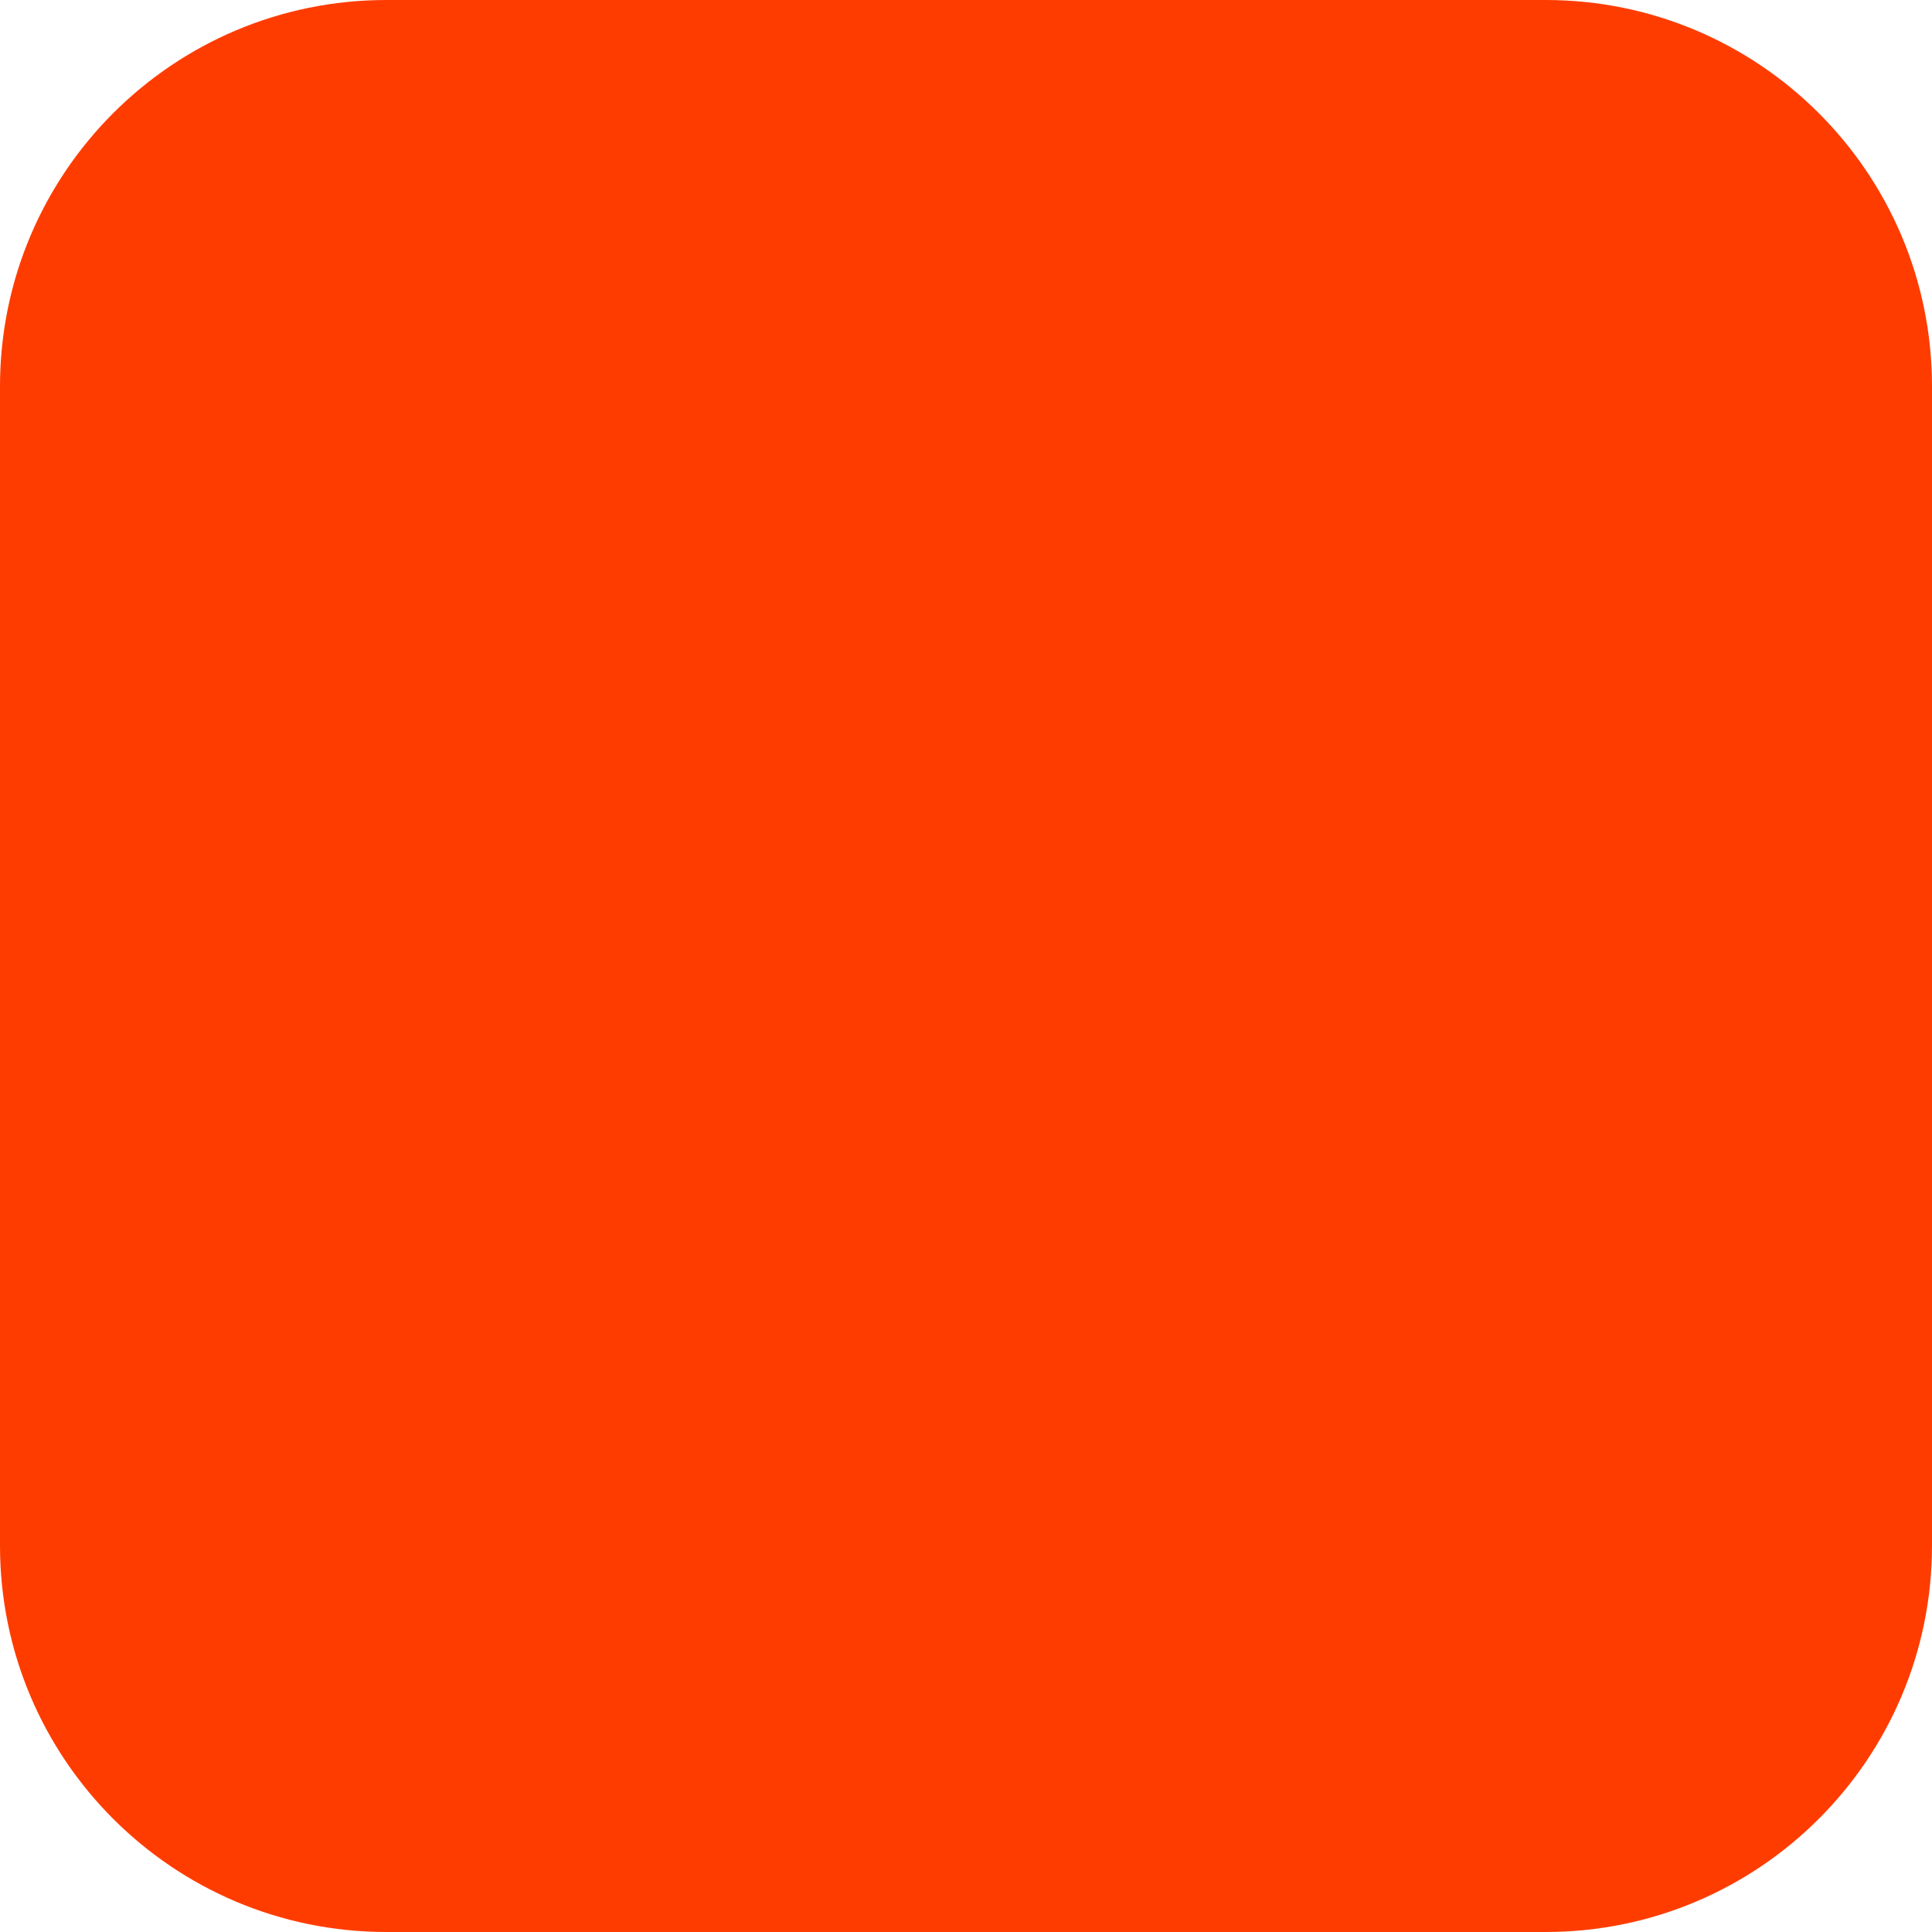
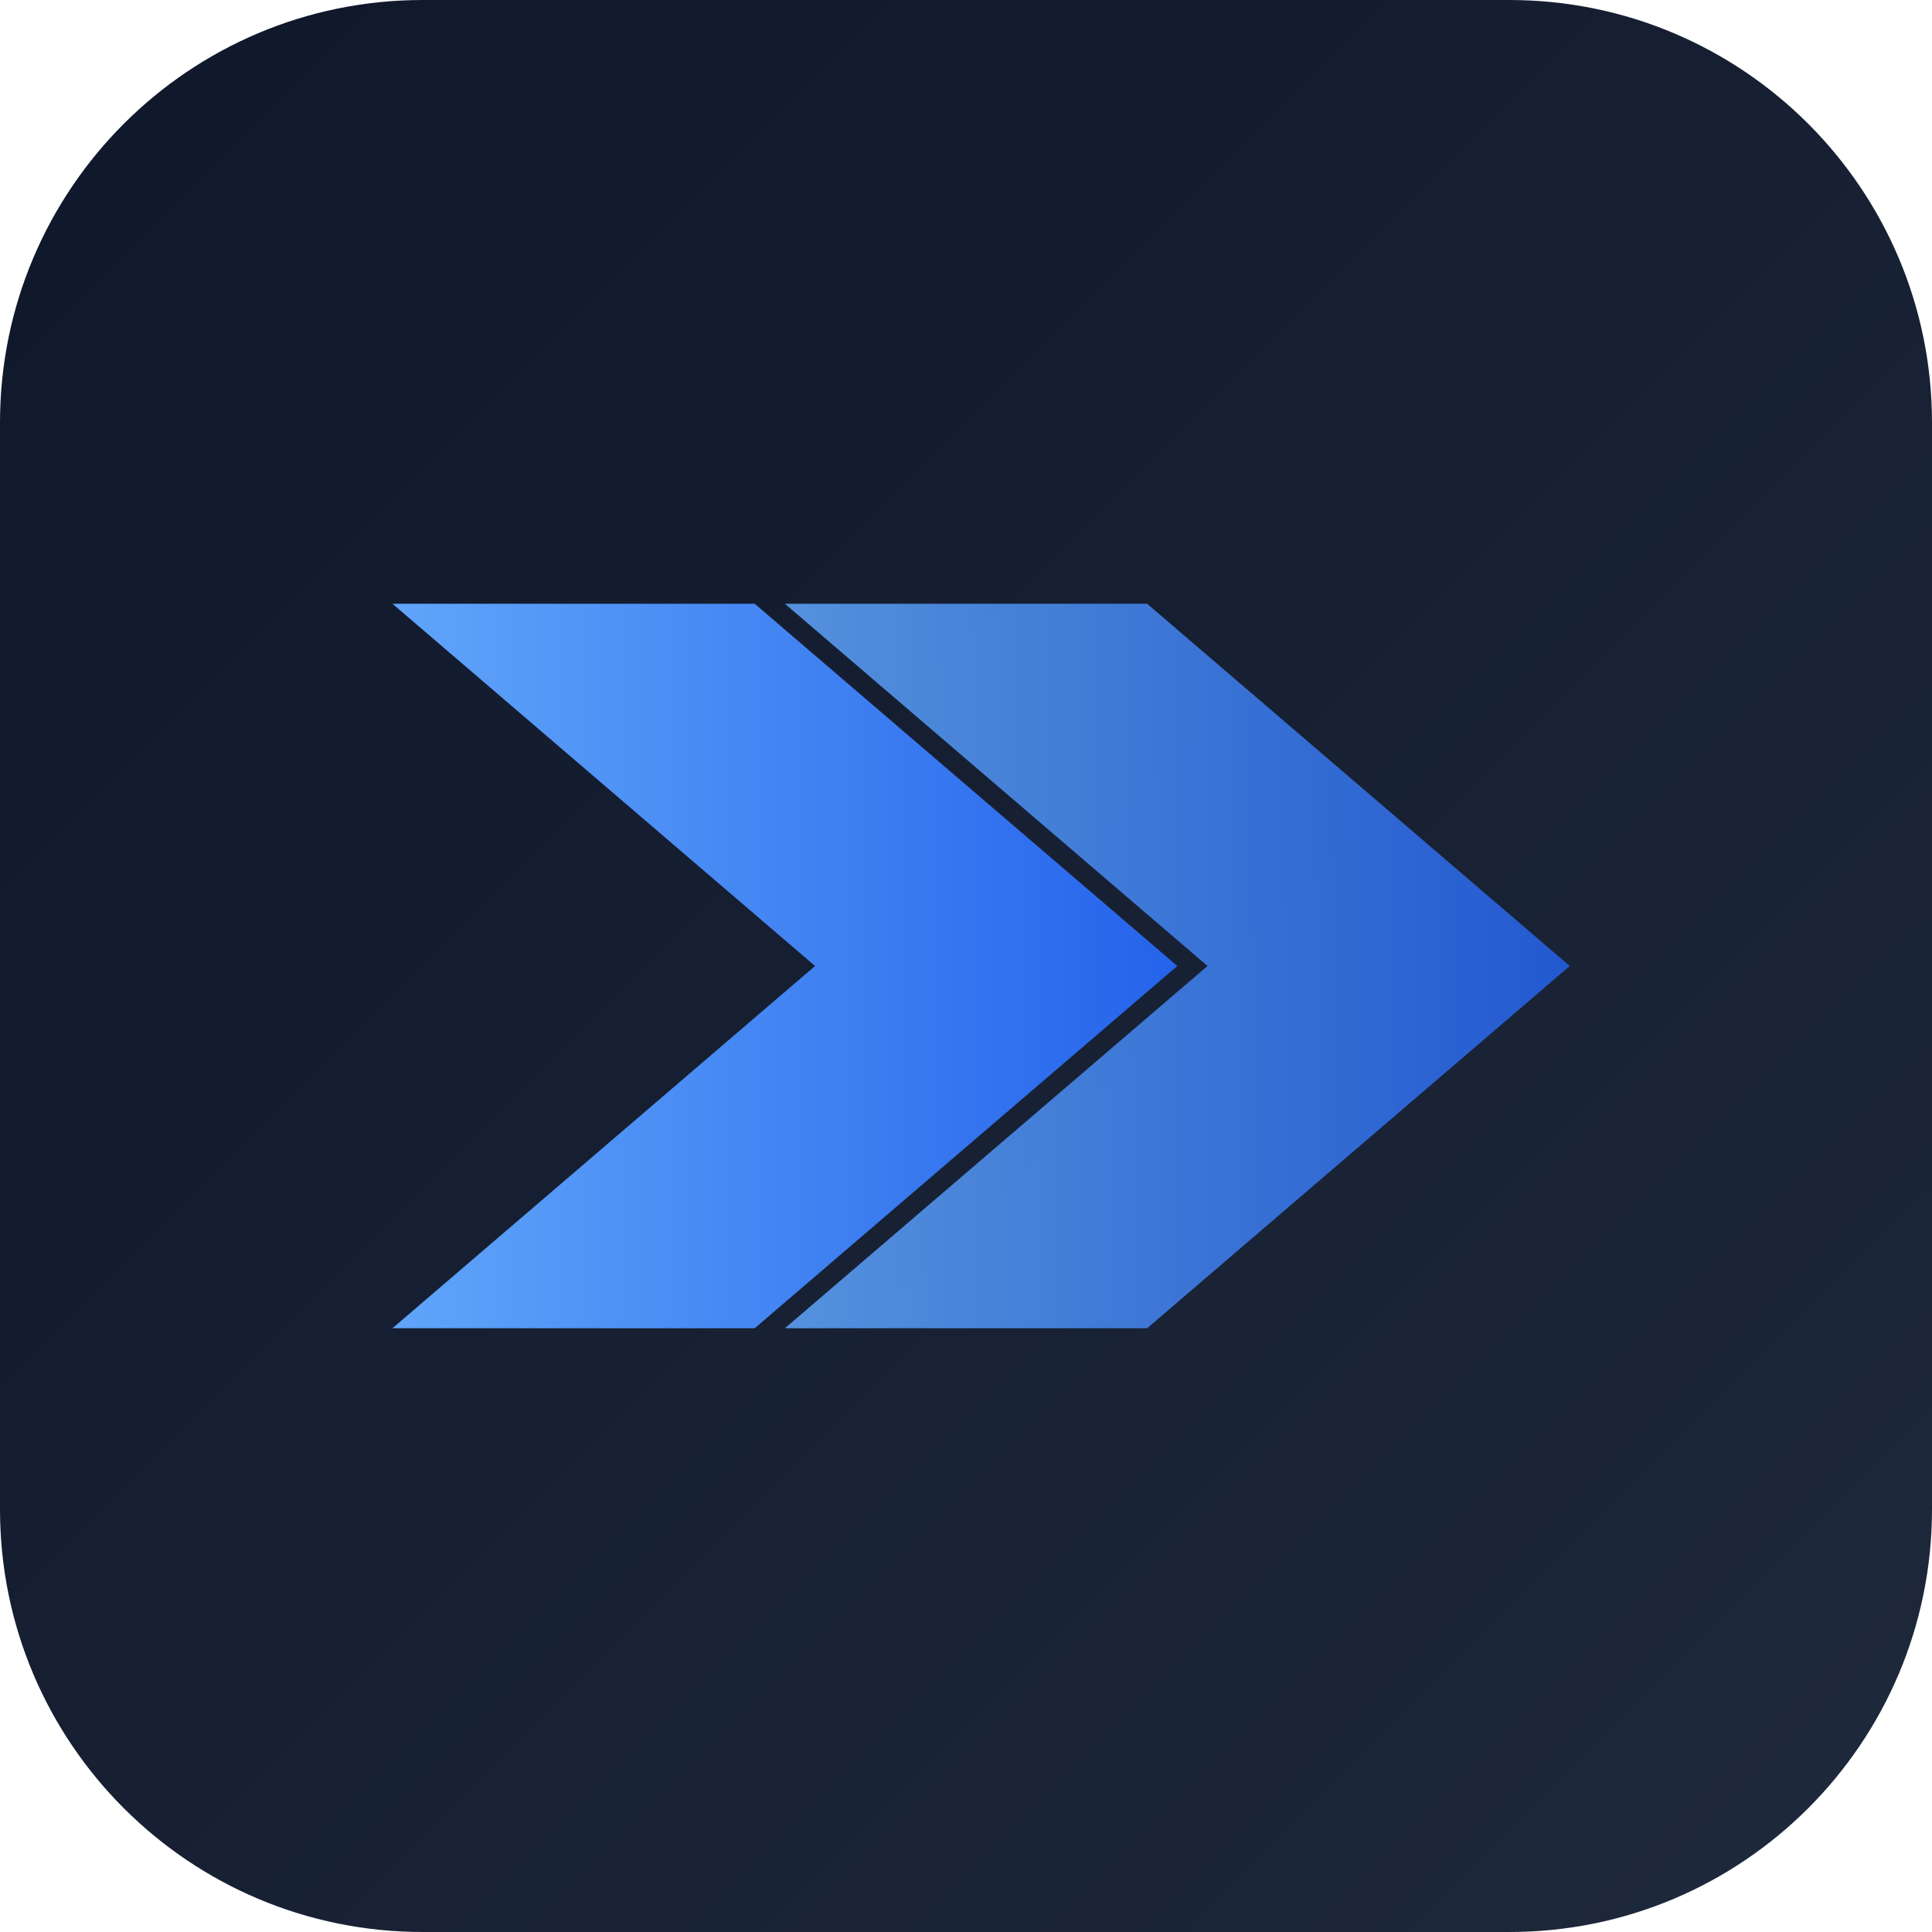
- <svg xmlns="http://www.w3.org/2000/svg" width="180" height="180" viewBox="0 0 180 180" fill="none">
-   <rect width="180" height="180" rx="36" fill="#FF3C00" />
+ <svg xmlns="http://www.w3.org/2000/svg" width="256" height="256" viewBox="0 0 256 256">
+   <defs>
+     <linearGradient id="bg" x1="0" y1="0" x2="1" y2="1">
+       <stop offset="0%" stop-color="#0f172a" />
+       <stop offset="100%" stop-color="#1e293b" />
+     </linearGradient>
+     <linearGradient id="chev" x1="0" y1="0" x2="1" y2="0">
+       <stop offset="0%" stop-color="#60a5fa" />
+       <stop offset="100%" stop-color="#2563eb" />
+     </linearGradient>
+   </defs>
+   <rect width="256" height="256" rx="56" fill="url(#bg)" />
+   <g fill="url(#chev)">
+     <path d="M52 80 L100 80 L156 128 L100 176 L52 176 L108 128 Z" />
+     <path d="M104 80 L152 80 L208 128 L152 176 L104 176 L160 128 Z" opacity="0.85" />
+   </g>
</svg>
